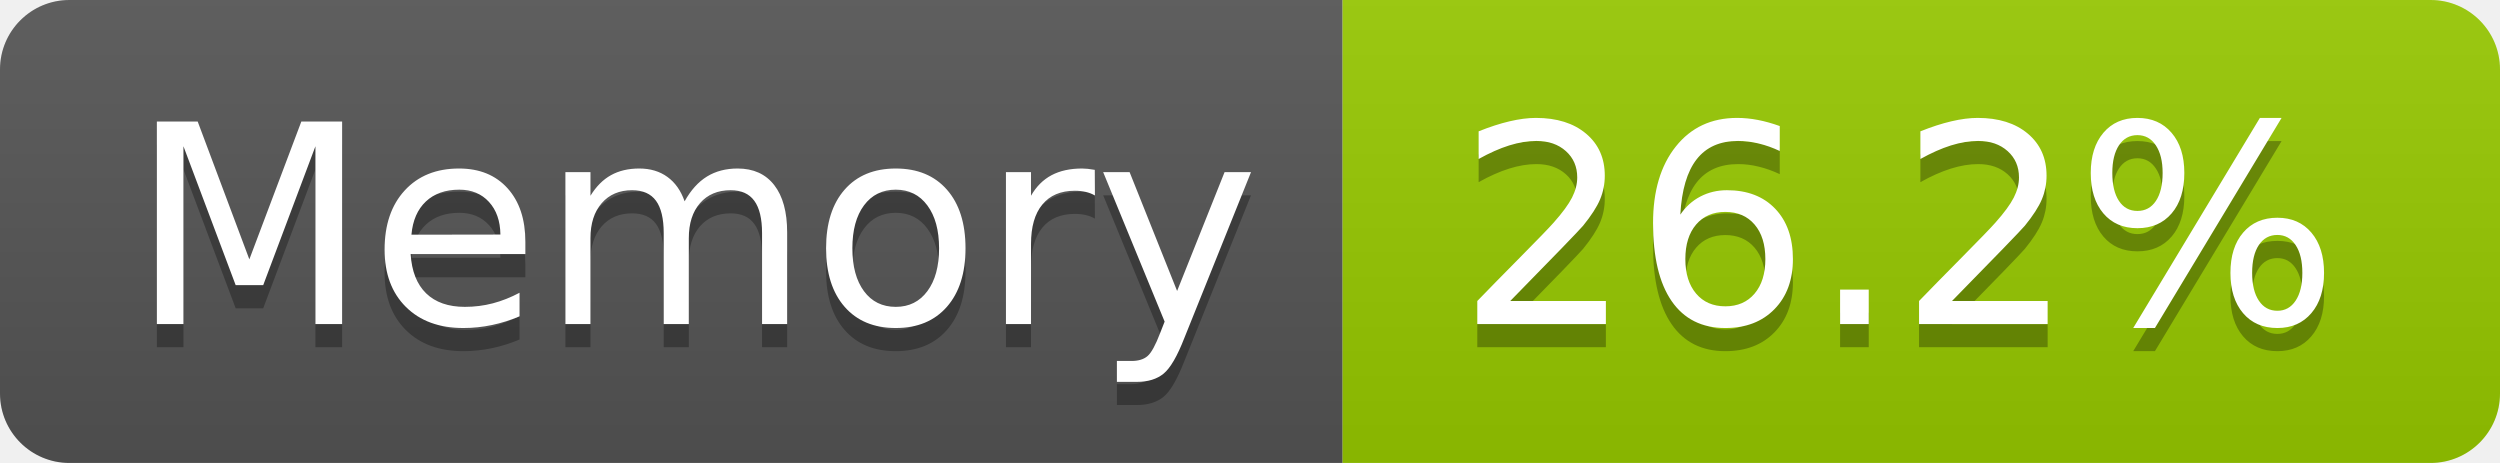
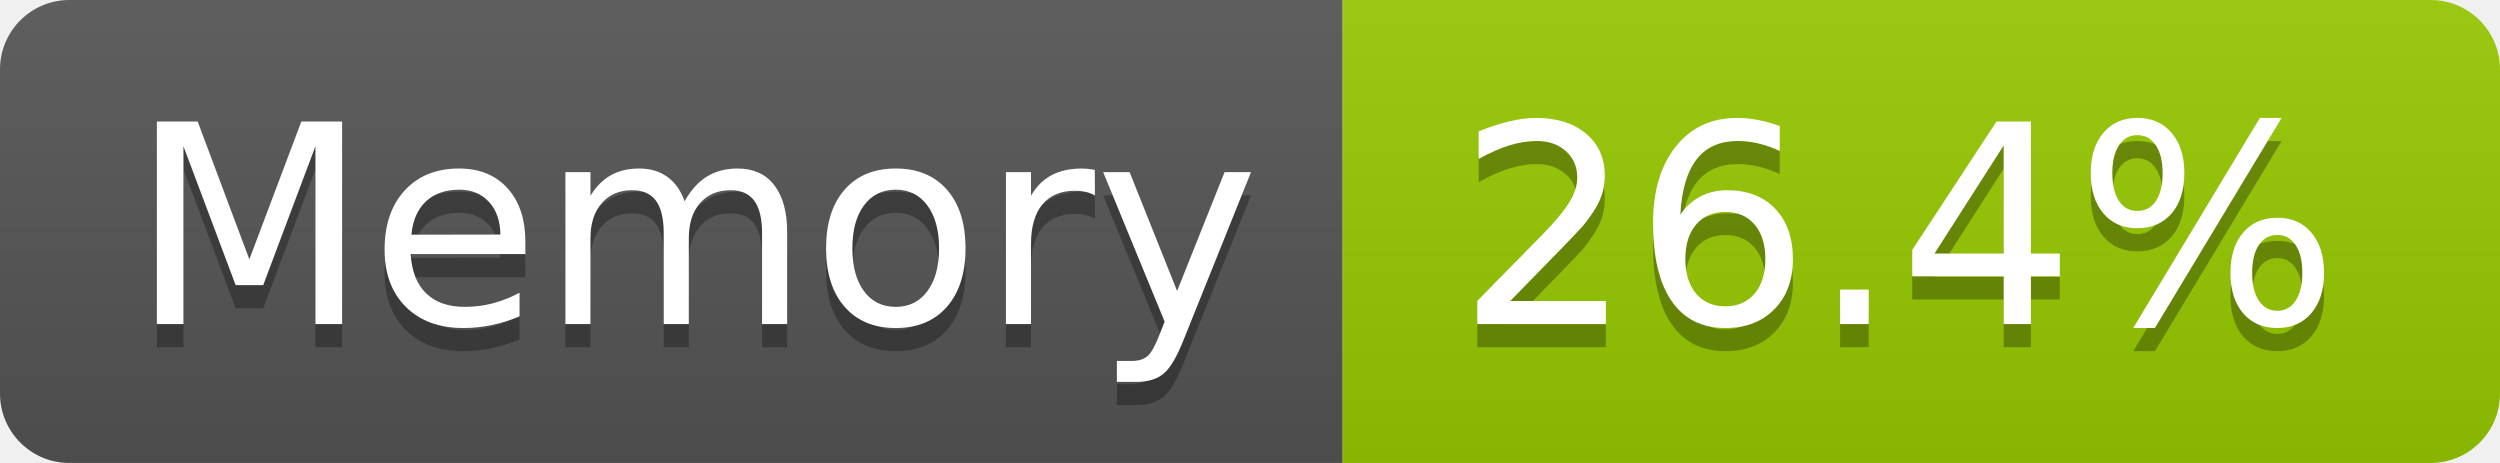
- <svg xmlns="http://www.w3.org/2000/svg" width="108" height="20" role="img" aria-label="Memory: 26.2%">
+ <svg xmlns="http://www.w3.org/2000/svg" width="108" height="20" role="img" aria-label="Memory: 26.4%">
  <linearGradient id="s" x2="0" y2="100%">
    <stop offset="0" stop-color="#bbb" stop-opacity=".1" />
    <stop offset="1" stop-opacity=".1" />
  </linearGradient>
  <clipPath id="r">
    <rect width="108" height="20" rx="3" fill="#fff" />
  </clipPath>
  <g clip-path="url(#r)">
    <rect width="58" height="20" fill="#555" />
    <rect x="58" width="50" height="20" fill="#97ca00" />
    <rect width="108" height="20" fill="url(#s)" />
  </g>
  <g fill="#fff" text-anchor="middle" font-family="Verdana,Geneva,DejaVu Sans,sans-serif" text-rendering="geometricPrecision" font-size="120">
    <text aria-hidden="true" x="300" y="150" fill="#010101" fill-opacity=".3" transform="scale(.1)" textLength="466">Memory</text>
    <text x="300" y="140" transform="scale(.1)" fill="#fff" textLength="466">Memory</text>
-     <text aria-hidden="true" x="820" y="150" fill="#010101" fill-opacity=".3" transform="scale(.1)" textLength="390">26.2%</text>
-     <text x="820" y="140" transform="scale(.1)" fill="#fff" textLength="390">26.2%</text>
+     <text aria-hidden="true" x="820" y="150" fill="#010101" fill-opacity=".3" transform="scale(.1)" textLength="390">26.4%</text>
+     <text x="820" y="140" transform="scale(.1)" fill="#fff" textLength="390">26.4%</text>
  </g>
</svg>
